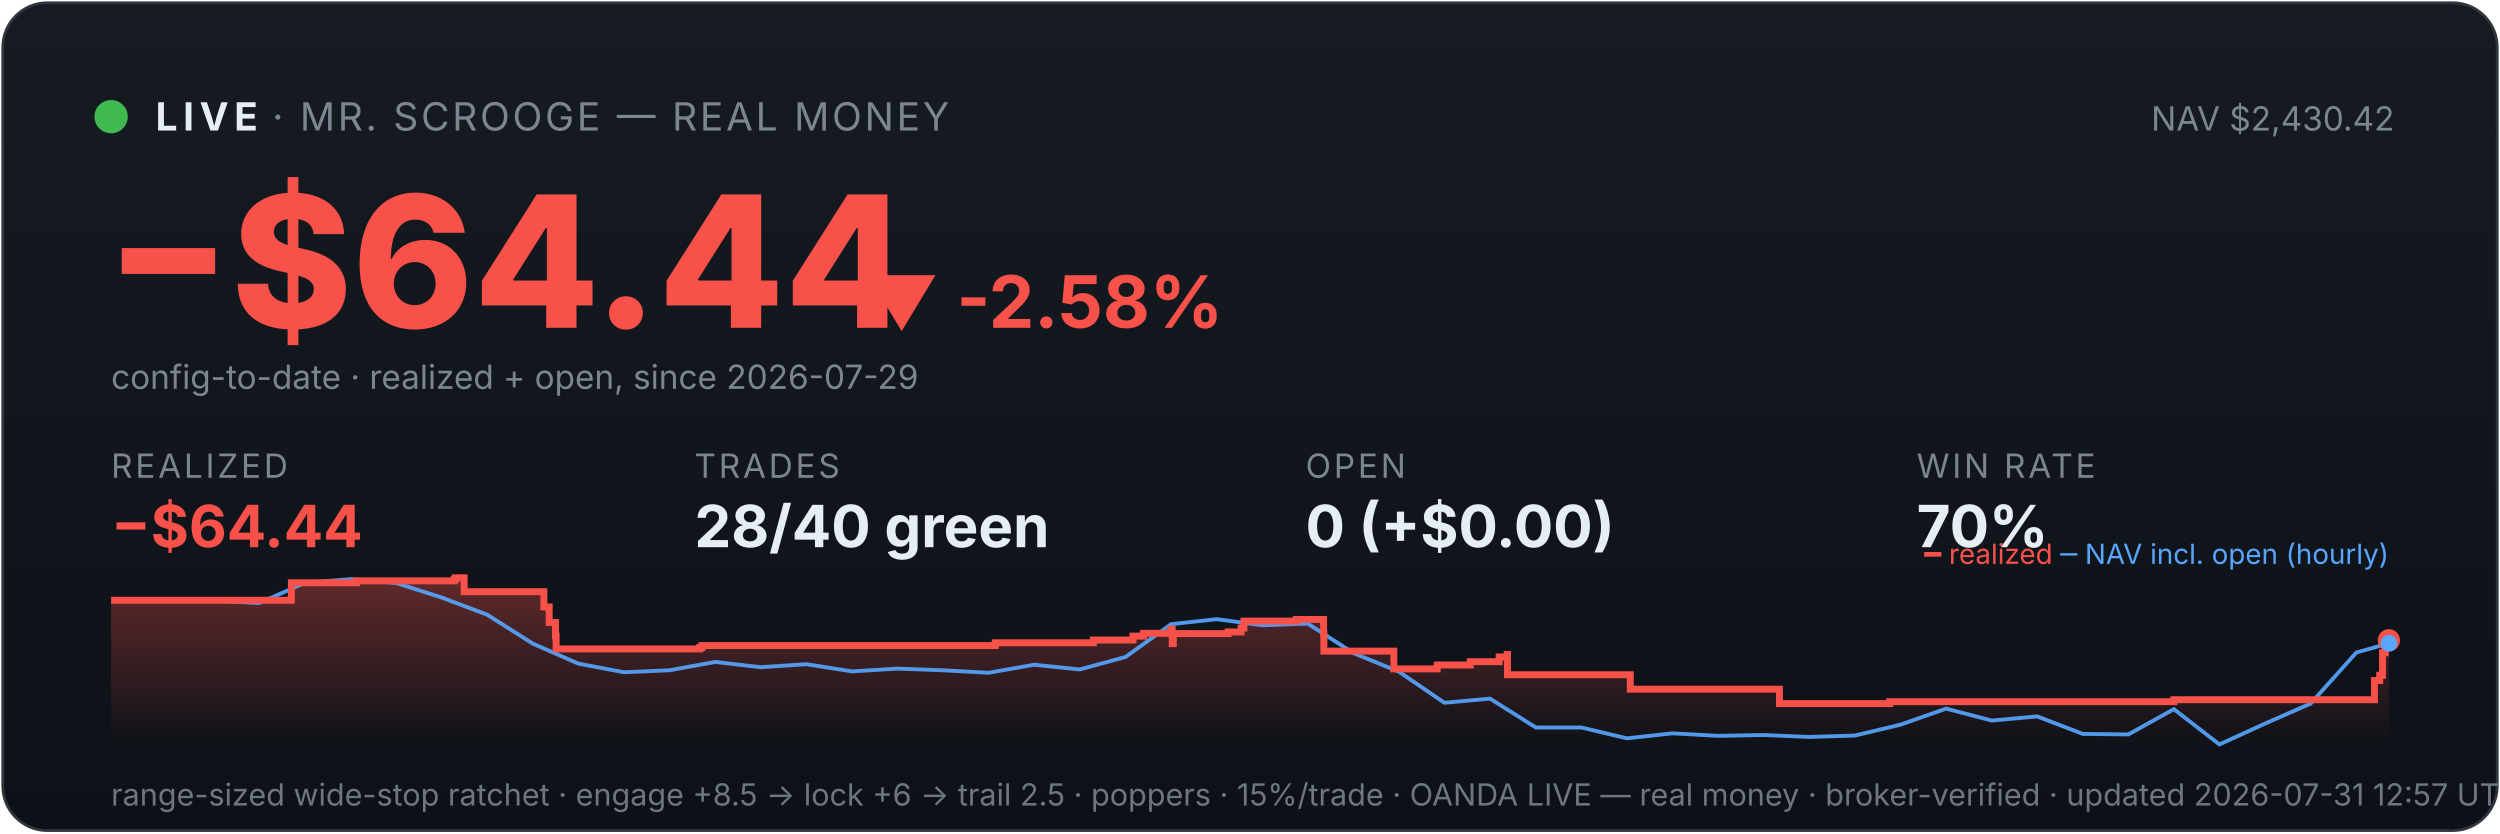
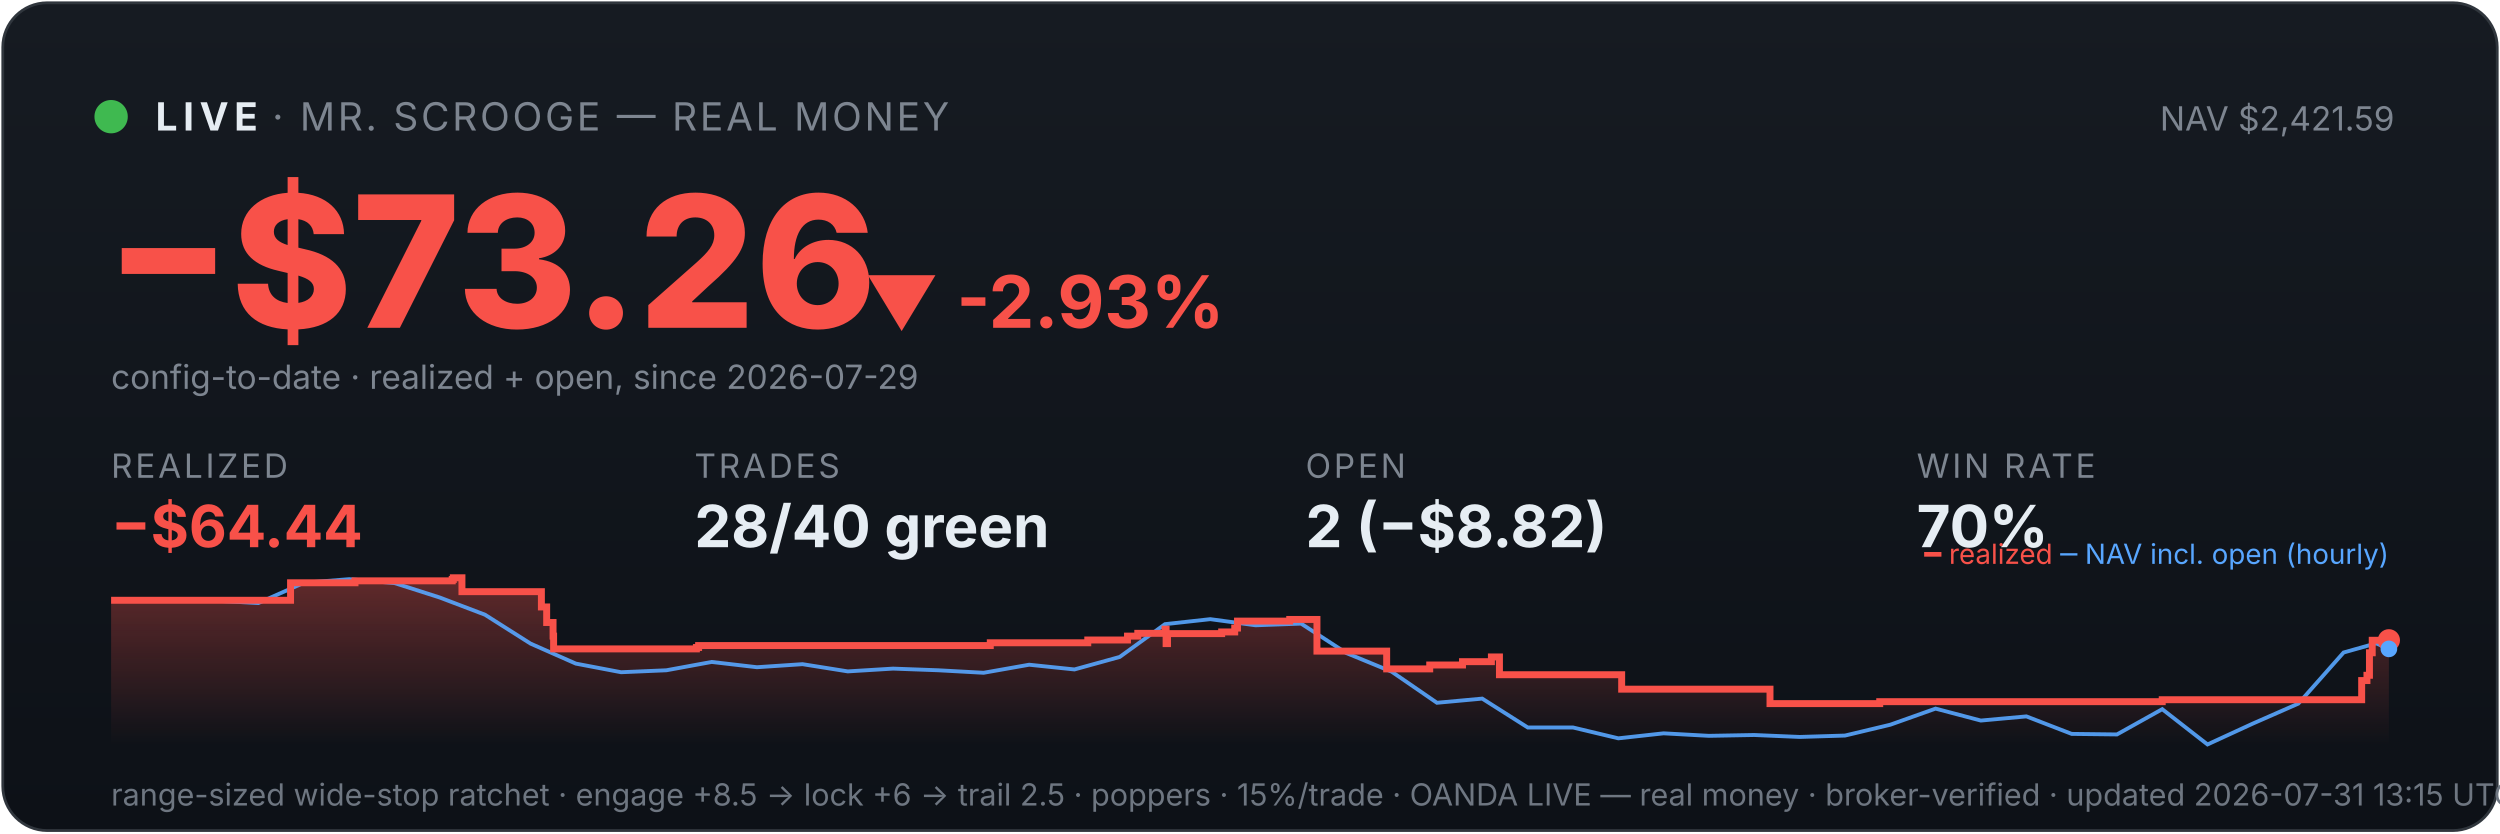
<svg xmlns="http://www.w3.org/2000/svg" viewBox="0 0 900 300" width="100%" font-family="system-ui,-apple-system,sans-serif">
  <defs>
    <linearGradient id="bg" x1="0" y1="0" x2="0" y2="1">
      <stop offset="0" stop-color="#161b22" />
      <stop offset="1" stop-color="#0d1117" />
    </linearGradient>
    <linearGradient id="fill" x1="0" y1="0" x2="0" y2="1">
      <stop offset="0" stop-color="#f85149" stop-opacity="0.35" />
      <stop offset="1" stop-color="#f85149" stop-opacity="0" />
    </linearGradient>
  </defs>
  <rect x="1" y="1" width="898" height="298" rx="16" fill="url(#bg)" stroke="#30363d" />
  <circle cx="40" cy="42" r="6" fill="#3fb950" />
  <text x="56" y="47" font-size="14" font-weight="700" fill="#e6edf3" letter-spacing="2">LIVE</text>
  <text x="98" y="47" font-size="14" fill="#7d8590" letter-spacing="1">· MR. SCROOGE — REAL MONEY</text>
-   <text x="862" y="47" font-size="12" fill="#7d8590" text-anchor="end">NAV $2,430.42</text>
-   <text x="38" y="118" font-size="66" font-weight="800" fill="#f85149">−$64.44</text>
-   <text x="311" y="118" font-size="26" font-weight="700" fill="#f85149">▼ -2.58%</text>
+   <text x="862" y="47" font-size="12" fill="#7d8590" text-anchor="end">NAV $2,421.59</text>
+   <text x="38" y="118" font-size="66" font-weight="800" fill="#f85149">−$73.26</text>
+   <text x="311" y="118" font-size="26" font-weight="700" fill="#f85149">▼ -2.93%</text>
  <text x="40" y="140" font-size="12" fill="#7d8590">config-to-date · realized + open, since 2026-07-29</text>
  <text x="40" y="172" font-family="system-ui,-apple-system,sans-serif" font-size="12" fill="#7d8590" letter-spacing="1">REALIZED</text>
  <text x="40" y="197" font-family="system-ui,-apple-system,sans-serif" font-size="21" font-weight="700" fill="#f85149">−$64.44</text>
  <text x="250" y="172" font-family="system-ui,-apple-system,sans-serif" font-size="12" fill="#7d8590" letter-spacing="1">TRADES</text>
  <text x="250" y="197" font-family="system-ui,-apple-system,sans-serif" font-size="21" font-weight="700" fill="#e6edf3">28/40 green</text>
  <text x="470" y="172" font-family="system-ui,-apple-system,sans-serif" font-size="12" fill="#7d8590" letter-spacing="1">OPEN</text>
-   <text x="470" y="197" font-family="system-ui,-apple-system,sans-serif" font-size="21" font-weight="700" fill="#e6edf3">0 (+$0.00)</text>
+   <text x="470" y="197" font-family="system-ui,-apple-system,sans-serif" font-size="21" font-weight="700" fill="#e6edf3">2 (−$8.82)</text>
  <text x="690" y="172" font-family="system-ui,-apple-system,sans-serif" font-size="12" fill="#7d8590" letter-spacing="1">WIN RATE</text>
  <text x="690" y="197" font-family="system-ui,-apple-system,sans-serif" font-size="21" font-weight="700" fill="#e6edf3">70%</text>
-   <polygon points="40,268 40.0,216.1 104.9,216.1 104.9,209.8 128.3,209.8 128.3,209.1 163.5,209.1 163.5,208.6 163.9,208.6 163.9,208.0 167.1,208.0 167.1,213.0 195.8,213.0 195.8,218.5 197.7,218.5 197.7,224.1 200.0,224.1 200.0,229.0 200.2,229.0 200.2,233.6 251.9,233.6 251.9,233.1 252.7,233.1 252.7,232.4 358.3,232.4 358.3,231.4 393.6,231.4 393.6,230.4 407.9,230.4 407.9,229.0 411.7,229.0 411.7,228.0 421.5,228.0 421.5,226.5 422.0,226.5 422.0,231.7 422.4,231.7 422.4,228.1 442.1,228.1 442.1,227.5 446.8,227.5 446.8,226.1 447.8,226.1 447.8,223.6 466.7,223.6 466.7,223.0 476.5,223.0 476.5,228.2 476.6,228.2 476.6,234.4 501.8,234.4 501.8,240.8 517.4,240.8 517.4,239.4 529.3,239.4 529.3,238.2 539.7,238.2 539.7,236.5 542.6,236.5 542.6,235.6 542.7,235.6 542.7,242.9 586.9,242.9 586.9,248.1 640.6,248.1 640.6,253.3 680.3,253.3 680.3,252.6 782.6,252.6 782.6,251.9 854.8,251.9 854.8,248.6 854.8,248.6 854.8,247.7 854.8,247.7 854.8,245.0 856.7,245.0 856.7,243.1 857.7,243.1 857.7,235.0 858.7,235.0 858.7,230.5 860.0,230.5 860.0,230.5 860,268" fill="url(#fill)" />
-   <polyline points="43.6,216.1 44.1,216.1 60.5,216.0 63.2,216.0 76.9,216.2 93.3,217.1 109.8,209.8 126.2,208.5 142.6,209.9 159.0,215.1 175.4,221.3 191.8,231.7 208.2,238.9 224.6,242.0 241.0,241.3 257.5,238.3 273.9,240.2 290.3,239.1 306.7,241.7 323.1,240.7 339.5,241.3 355.9,242.2 372.3,239.3 388.7,241.0 405.2,236.5 421.6,224.7 438.0,222.9 454.4,225.1 470.8,224.5 487.2,235.1 503.6,241.8 520.0,253.0 536.4,251.5 552.9,261.9 569.3,261.9 585.7,265.8 602.1,264.0 618.5,264.9 634.9,264.6 651.3,265.3 667.7,264.8 684.1,260.9 700.6,255.1 717.0,259.4 733.4,257.9 749.8,264.2 766.2,264.4 782.6,255.3 799.0,268.0 815.4,260.5 831.8,253.3 848.3,234.9 860.0,231.6" fill="none" stroke="#58a6ff" stroke-width="1.4" opacity="0.9" />
-   <polyline points="40.0,216.1 104.9,216.1 104.9,209.8 128.3,209.8 128.3,209.1 163.5,209.1 163.5,208.6 163.9,208.6 163.9,208.0 167.1,208.0 167.1,213.0 195.8,213.0 195.8,218.5 197.7,218.5 197.7,224.1 200.0,224.1 200.0,229.0 200.2,229.0 200.2,233.6 251.9,233.6 251.9,233.1 252.7,233.1 252.7,232.4 358.3,232.4 358.3,231.4 393.6,231.4 393.6,230.4 407.9,230.4 407.9,229.0 411.7,229.0 411.7,228.0 421.5,228.0 421.5,226.5 422.0,226.5 422.0,231.7 422.4,231.7 422.4,228.1 442.1,228.1 442.1,227.5 446.8,227.5 446.8,226.1 447.8,226.1 447.8,223.6 466.7,223.6 466.7,223.0 476.5,223.0 476.5,228.2 476.6,228.2 476.6,234.4 501.8,234.4 501.8,240.8 517.4,240.8 517.4,239.4 529.3,239.4 529.3,238.2 539.7,238.2 539.7,236.5 542.6,236.5 542.6,235.6 542.7,235.6 542.7,242.9 586.9,242.9 586.9,248.1 640.6,248.1 640.6,253.3 680.3,253.3 680.3,252.6 782.6,252.6 782.6,251.9 854.8,251.9 854.8,248.6 854.8,248.6 854.8,247.7 854.8,247.7 854.8,245.0 856.7,245.0 856.7,243.1 857.7,243.1 857.7,235.0 858.7,235.0 858.7,230.5 860.0,230.5 860.0,230.5" fill="none" stroke="#f85149" stroke-width="2.5" />
+   <polygon points="40,268 40.0,216.1 104.6,216.1 104.6,209.8 127.8,209.8 127.8,209.1 162.8,209.1 162.8,208.6 163.2,208.6 163.2,208.0 166.3,208.0 166.3,213.0 194.9,213.0 194.9,218.5 196.8,218.5 196.8,224.1 199.1,224.1 199.1,229.0 199.3,229.0 199.3,233.6 250.7,233.6 250.7,233.1 251.5,233.1 251.5,232.4 356.5,232.4 356.5,231.4 391.6,231.4 391.6,230.4 405.9,230.4 405.9,229.0 409.6,229.0 409.6,228.0 419.4,228.0 419.4,226.5 419.8,226.5 419.8,231.7 420.3,231.7 420.3,228.1 439.8,228.1 439.8,227.5 444.5,227.5 444.5,226.1 445.5,226.1 445.5,223.6 464.3,223.6 464.3,223.0 474.1,223.0 474.1,228.2 474.1,228.2 474.1,234.4 499.2,234.4 499.2,240.8 514.7,240.8 514.7,239.4 526.5,239.4 526.5,238.2 536.9,238.2 536.9,236.5 539.8,236.5 539.8,235.6 539.8,235.6 539.8,242.9 583.8,242.9 583.8,248.1 637.2,248.1 637.2,253.3 676.7,253.3 676.7,252.6 778.4,252.6 778.4,251.9 850.2,251.9 850.2,248.6 850.2,248.6 850.2,247.7 850.2,247.7 850.2,245.0 852.1,245.0 852.1,243.1 853.0,243.1 853.0,235.0 854.0,235.0 854.0,230.5 860.0,230.5 860.0,230.5 860,268" fill="url(#fill)" />
+   <polyline points="43.6,216.1 44.1,216.1 60.4,216.0 63.0,216.0 76.7,216.2 93.0,217.1 109.4,209.8 125.7,208.5 142.0,209.9 158.3,215.1 174.6,221.3 191.0,231.7 207.3,238.9 223.6,242.0 239.9,241.3 256.2,238.3 272.5,240.2 288.9,239.1 305.2,241.7 321.5,240.7 337.8,241.3 354.1,242.2 370.5,239.3 386.8,241.0 403.1,236.5 419.4,224.7 435.7,222.9 452.0,225.1 468.4,224.5 484.7,235.1 501.0,241.8 517.3,253.0 533.6,251.5 550.0,261.9 566.3,261.9 582.6,265.8 598.9,264.0 615.2,264.9 631.5,264.6 647.9,265.3 664.2,264.8 680.5,260.9 696.8,255.1 713.1,259.4 729.5,257.9 745.8,264.2 762.1,264.4 778.4,255.3 794.7,268.0 811.0,260.5 827.4,253.3 843.7,234.9 855.4,231.6 860.0,233.6" fill="none" stroke="#58a6ff" stroke-width="1.4" opacity="0.9" />
+   <polyline points="40.0,216.1 104.6,216.1 104.6,209.8 127.8,209.8 127.8,209.1 162.8,209.1 162.8,208.6 163.2,208.6 163.2,208.0 166.3,208.0 166.3,213.0 194.9,213.0 194.9,218.5 196.8,218.5 196.8,224.1 199.1,224.1 199.1,229.0 199.3,229.0 199.3,233.6 250.7,233.6 250.7,233.1 251.5,233.1 251.5,232.4 356.5,232.4 356.5,231.4 391.6,231.4 391.6,230.4 405.9,230.4 405.9,229.0 409.6,229.0 409.6,228.0 419.4,228.0 419.4,226.5 419.8,226.5 419.8,231.7 420.3,231.7 420.3,228.1 439.8,228.1 439.8,227.5 444.5,227.5 444.5,226.1 445.5,226.1 445.5,223.6 464.3,223.6 464.3,223.0 474.1,223.0 474.1,228.2 474.1,228.2 474.1,234.4 499.2,234.4 499.2,240.8 514.7,240.8 514.7,239.4 526.5,239.4 526.5,238.2 536.9,238.2 536.9,236.5 539.8,236.5 539.8,235.6 539.8,235.6 539.8,242.9 583.8,242.9 583.8,248.1 637.2,248.1 637.2,253.3 676.7,253.3 676.7,252.6 778.4,252.6 778.4,251.9 850.2,251.9 850.2,248.6 850.2,248.6 850.2,247.7 850.2,247.7 850.2,245.0 852.1,245.0 852.1,243.1 853.0,243.1 853.0,235.0 854.0,235.0 854.0,230.5 860.0,230.5 860.0,230.5" fill="none" stroke="#f85149" stroke-width="2.5" />
  <circle cx="860.0" cy="230.5" r="4" fill="#f85149" />
-   <circle cx="860.0" cy="231.6" r="3" fill="#58a6ff" />
+   <circle cx="860.0" cy="233.6" r="3" fill="#58a6ff" />
  <text x="860" y="203" font-size="10" text-anchor="end" fill="#7d8590">
    <tspan fill="#f85149">━ realized</tspan>
    <tspan fill="#58a6ff">─ NAV incl. open (hourly)</tspan>
  </text>
-   <text x="40" y="290" font-size="11" fill="#6e7681">range-sized wide-stop ratchet · engage +8.5 → lock +6 → trail 2.5 · poppers · 15%/trade · OANDA LIVE — real money · broker-verified · updated 2026-07-31 12:57 UTC</text>
+   <text x="40" y="290" font-size="11" fill="#6e7681">range-sized wide-stop ratchet · engage +8.5 → lock +6 → trail 2.5 · poppers · 15%/trade · OANDA LIVE — real money · broker-verified · updated 2026-07-31 13:15 UTC</text>
</svg>
